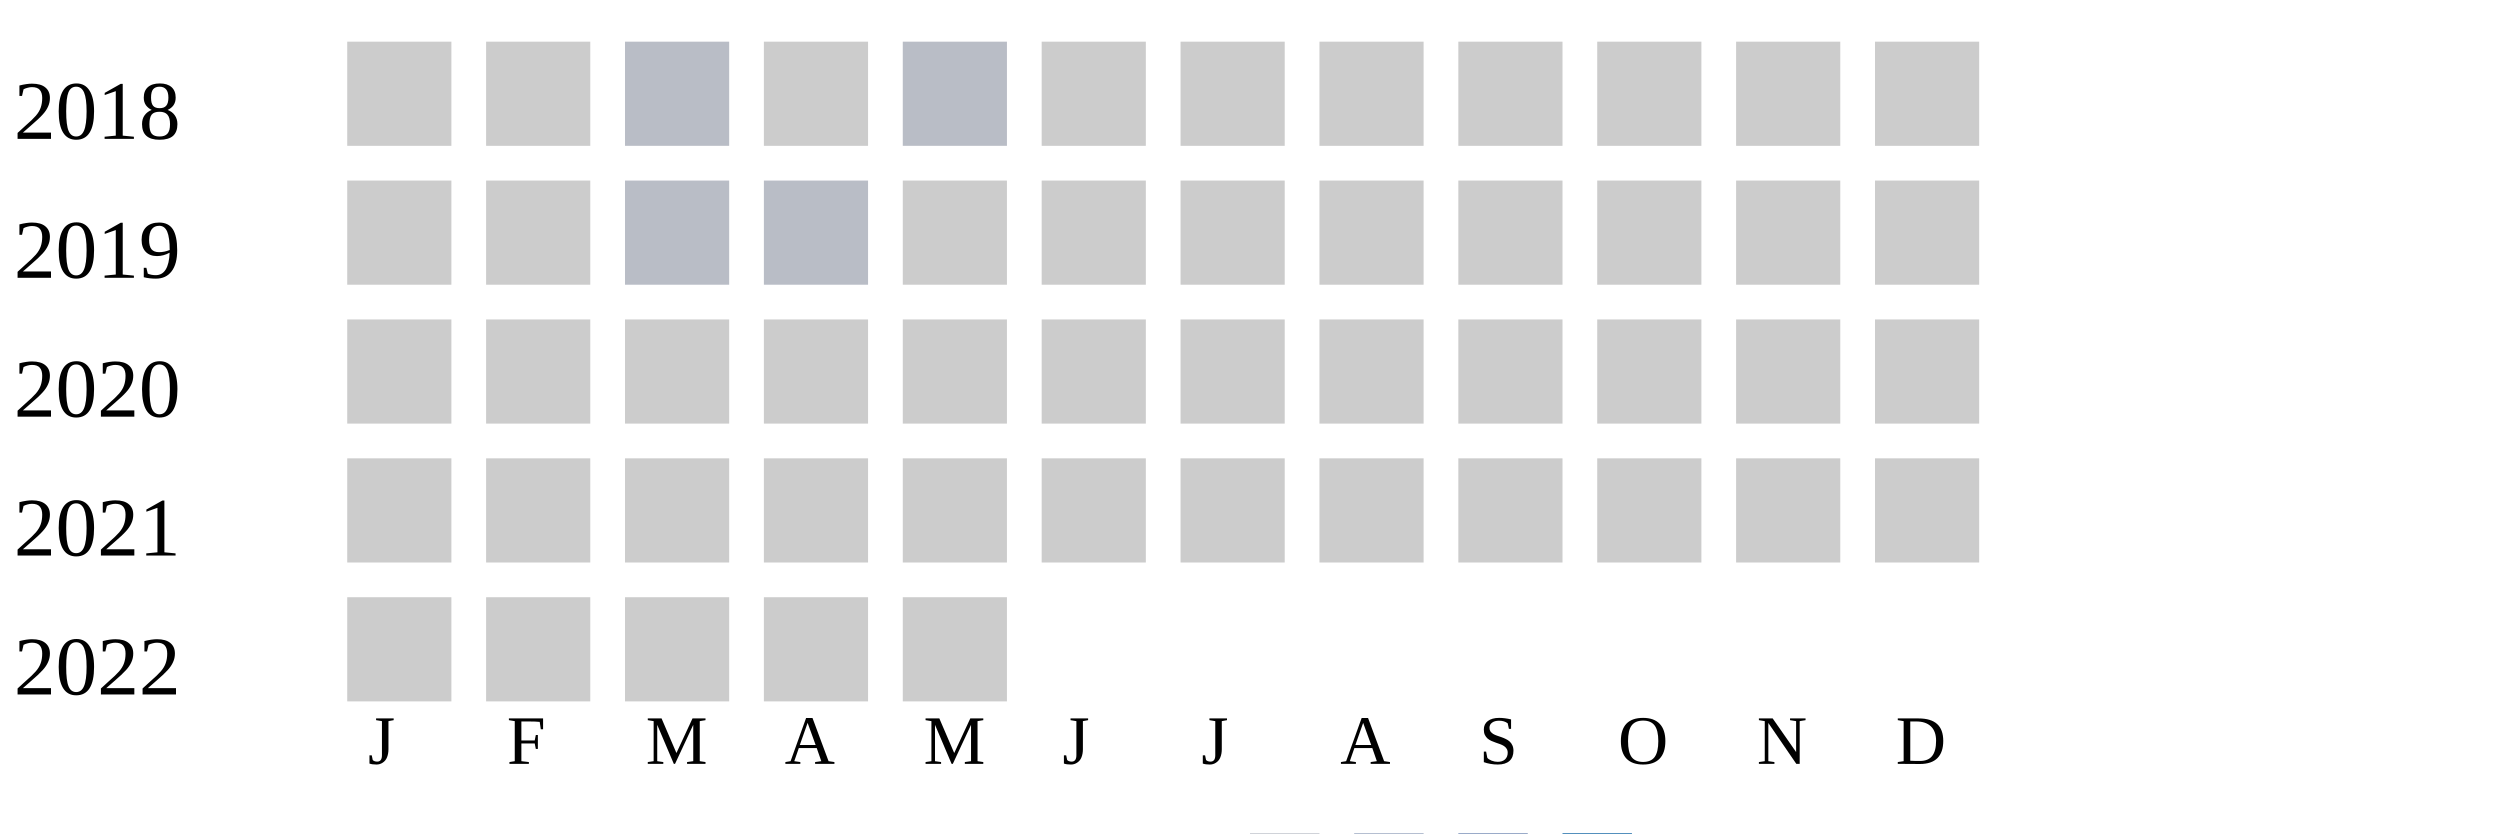
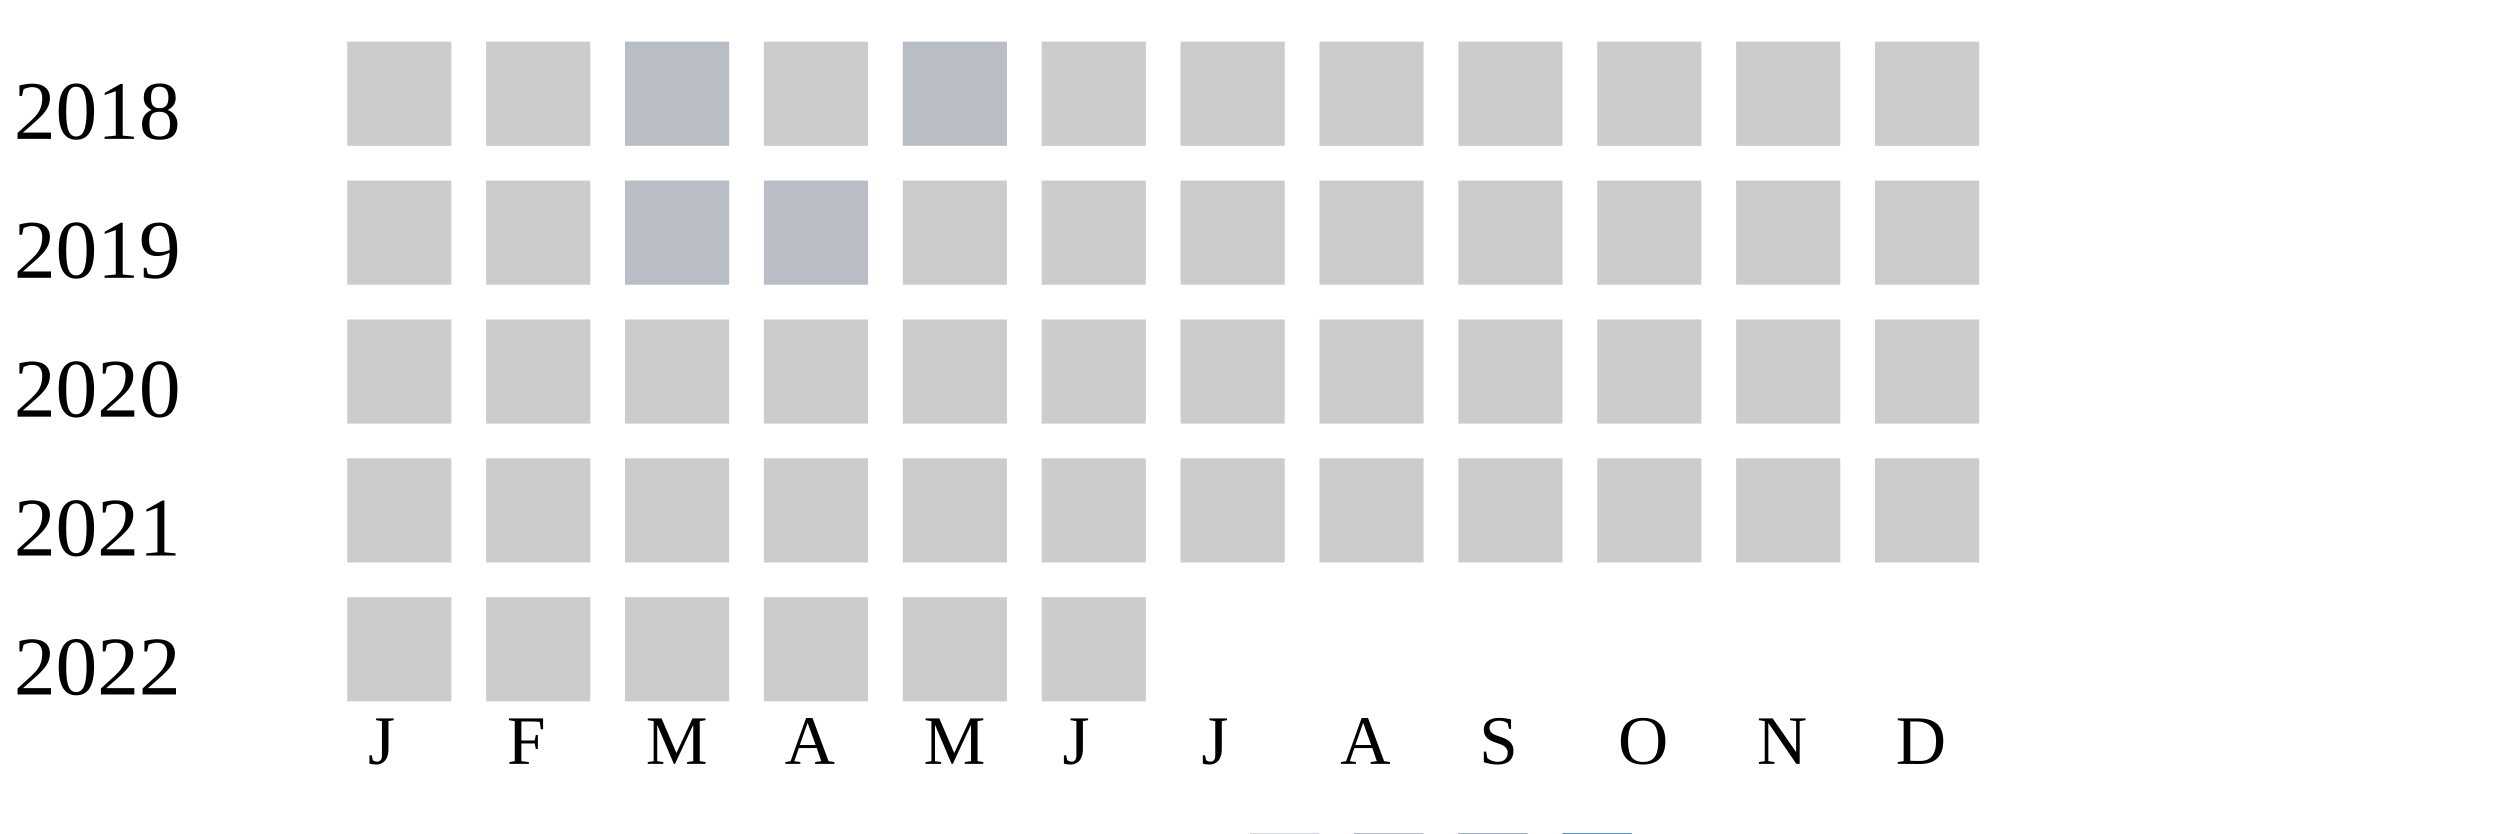
<svg xmlns="http://www.w3.org/2000/svg" width="360" height="120">
  <g transform="translate(0 0)">
    <text x="2" y="20">2018</text>
    <rect x="50" y="6" width="15" height="15" fill="#cccccc" />
    <rect x="70" y="6" width="15" height="15" fill="#cccccc" />
    <rect x="90" y="6" width="15" height="15" fill="#b9bdc6" />
    <rect x="110" y="6" width="15" height="15" fill="#cccccc" />
    <rect x="130" y="6" width="15" height="15" fill="#b9bdc6" />
    <rect x="150" y="6" width="15" height="15" fill="#cccccc" />
    <rect x="170" y="6" width="15" height="15" fill="#cccccc" />
    <rect x="190" y="6" width="15" height="15" fill="#cccccc" />
    <rect x="210" y="6" width="15" height="15" fill="#cccccc" />
    <rect x="230" y="6" width="15" height="15" fill="#cccccc" />
    <rect x="250" y="6" width="15" height="15" fill="#cccccc" />
    <rect x="270" y="6" width="15" height="15" fill="#cccccc" />
  </g>
  <g transform="translate(0 20)">
    <text x="2" y="20">2019</text>
    <rect x="50" y="6" width="15" height="15" fill="#cccccc" />
    <rect x="70" y="6" width="15" height="15" fill="#cccccc" />
    <rect x="90" y="6" width="15" height="15" fill="#b9bdc6" />
    <rect x="110" y="6" width="15" height="15" fill="#b9bdc6" />
    <rect x="130" y="6" width="15" height="15" fill="#cccccc" />
    <rect x="150" y="6" width="15" height="15" fill="#cccccc" />
    <rect x="170" y="6" width="15" height="15" fill="#cccccc" />
    <rect x="190" y="6" width="15" height="15" fill="#cccccc" />
    <rect x="210" y="6" width="15" height="15" fill="#cccccc" />
    <rect x="230" y="6" width="15" height="15" fill="#cccccc" />
    <rect x="250" y="6" width="15" height="15" fill="#cccccc" />
    <rect x="270" y="6" width="15" height="15" fill="#cccccc" />
  </g>
  <g transform="translate(0 40)">
    <text x="2" y="20">2020</text>
    <rect x="50" y="6" width="15" height="15" fill="#cccccc" />
    <rect x="70" y="6" width="15" height="15" fill="#cccccc" />
    <rect x="90" y="6" width="15" height="15" fill="#cccccc" />
    <rect x="110" y="6" width="15" height="15" fill="#cccccc" />
    <rect x="130" y="6" width="15" height="15" fill="#cccccc" />
    <rect x="150" y="6" width="15" height="15" fill="#cccccc" />
    <rect x="170" y="6" width="15" height="15" fill="#cccccc" />
    <rect x="190" y="6" width="15" height="15" fill="#cccccc" />
    <rect x="210" y="6" width="15" height="15" fill="#cccccc" />
    <rect x="230" y="6" width="15" height="15" fill="#cccccc" />
    <rect x="250" y="6" width="15" height="15" fill="#cccccc" />
    <rect x="270" y="6" width="15" height="15" fill="#cccccc" />
  </g>
  <g transform="translate(0 60)">
    <text x="2" y="20">2021</text>
    <rect x="50" y="6" width="15" height="15" fill="#cccccc" />
    <rect x="70" y="6" width="15" height="15" fill="#cccccc" />
    <rect x="90" y="6" width="15" height="15" fill="#cccccc" />
    <rect x="110" y="6" width="15" height="15" fill="#cccccc" />
    <rect x="130" y="6" width="15" height="15" fill="#cccccc" />
    <rect x="150" y="6" width="15" height="15" fill="#cccccc" />
    <rect x="170" y="6" width="15" height="15" fill="#cccccc" />
    <rect x="190" y="6" width="15" height="15" fill="#cccccc" />
    <rect x="210" y="6" width="15" height="15" fill="#cccccc" />
    <rect x="230" y="6" width="15" height="15" fill="#cccccc" />
    <rect x="250" y="6" width="15" height="15" fill="#cccccc" />
    <rect x="270" y="6" width="15" height="15" fill="#cccccc" />
  </g>
  <g transform="translate(0 80)">
    <text x="2" y="20">2022</text>
    <rect x="50" y="6" width="15" height="15" fill="#cccccc" />
    <rect x="70" y="6" width="15" height="15" fill="#cccccc" />
    <rect x="90" y="6" width="15" height="15" fill="#cccccc" />
    <rect x="110" y="6" width="15" height="15" fill="#cccccc" />
    <rect x="130" y="6" width="15" height="15" fill="#cccccc" />
+     <rect x="150" y="6" width="15" height="15" fill="#cccccc" />
  </g>
  <text style="font-size: 10px; text-align: center" x="53" y="110">J</text>
  <text style="font-size: 10px; text-align: center" x="73" y="110">F</text>
  <text style="font-size: 10px; text-align: center" x="93" y="110">M</text>
  <text style="font-size: 10px; text-align: center" x="113" y="110">A</text>
  <text style="font-size: 10px; text-align: center" x="133" y="110">M</text>
  <text style="font-size: 10px; text-align: center" x="153" y="110">J</text>
  <text style="font-size: 10px; text-align: center" x="173" y="110">J</text>
  <text style="font-size: 10px; text-align: center" x="193" y="110">A</text>
  <text style="font-size: 10px; text-align: center" x="213" y="110">S</text>
  <text style="font-size: 10px; text-align: center" x="233" y="110">O</text>
  <text style="font-size: 10px; text-align: center" x="253" y="110">N</text>
  <text style="font-size: 10px; text-align: center" x="273" y="110">D</text>
  <text style="font-size: 10px;" x="155" y="129">Less</text>
  <rect fill="#b9bdc6" width="10" height="10" x="180" y="120" />
  <rect fill="#919fba" width="10" height="10" x="195" y="120" />
  <rect fill="#6882ae" width="10" height="10" x="210" y="120" />
  <rect fill="#005a9c" width="10" height="10" x="225" y="120" />
  <text x="240" y="129" style="font-size: 10px;">More</text>
</svg>
